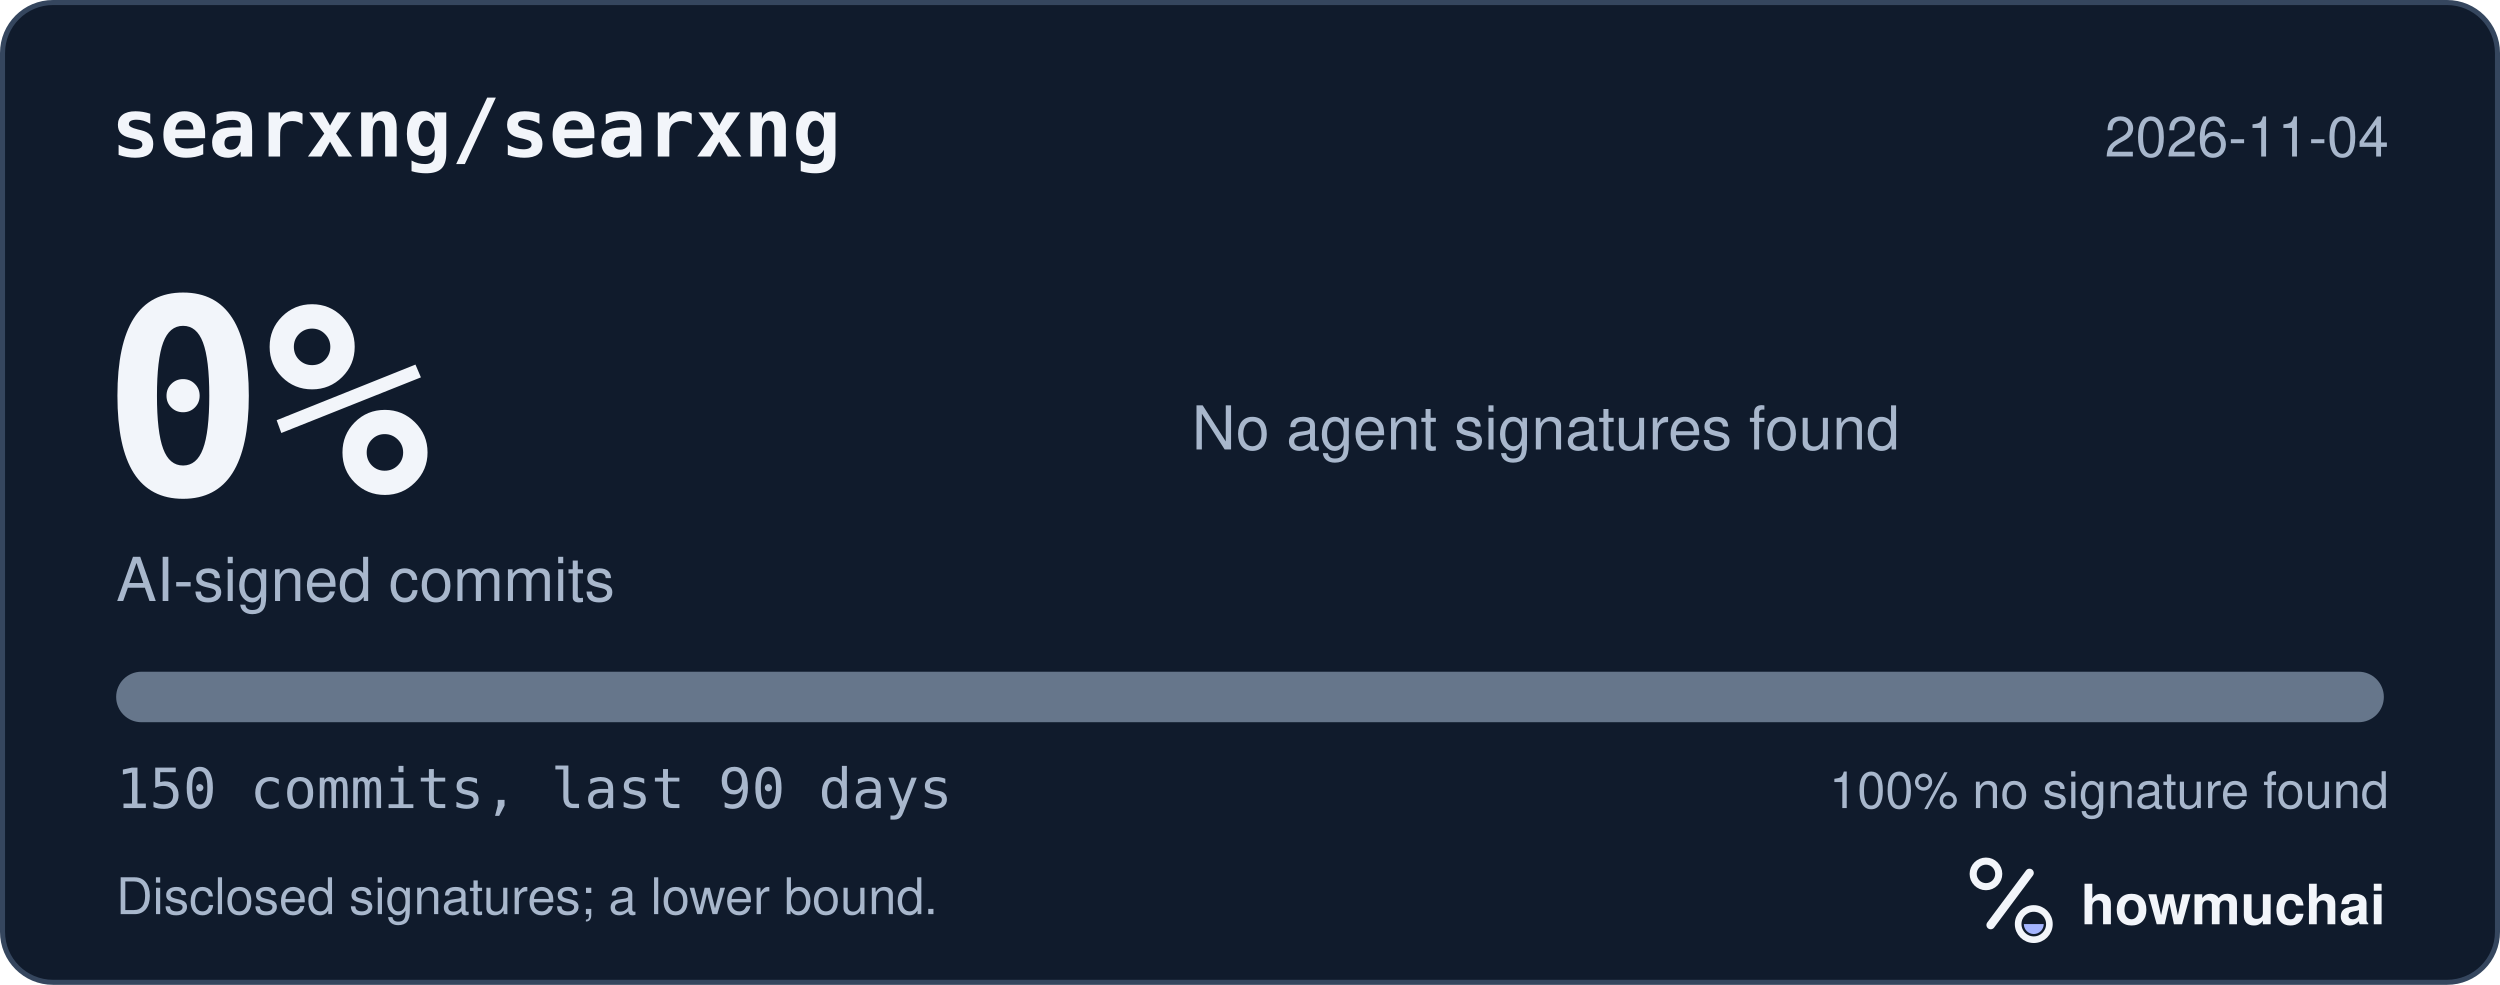
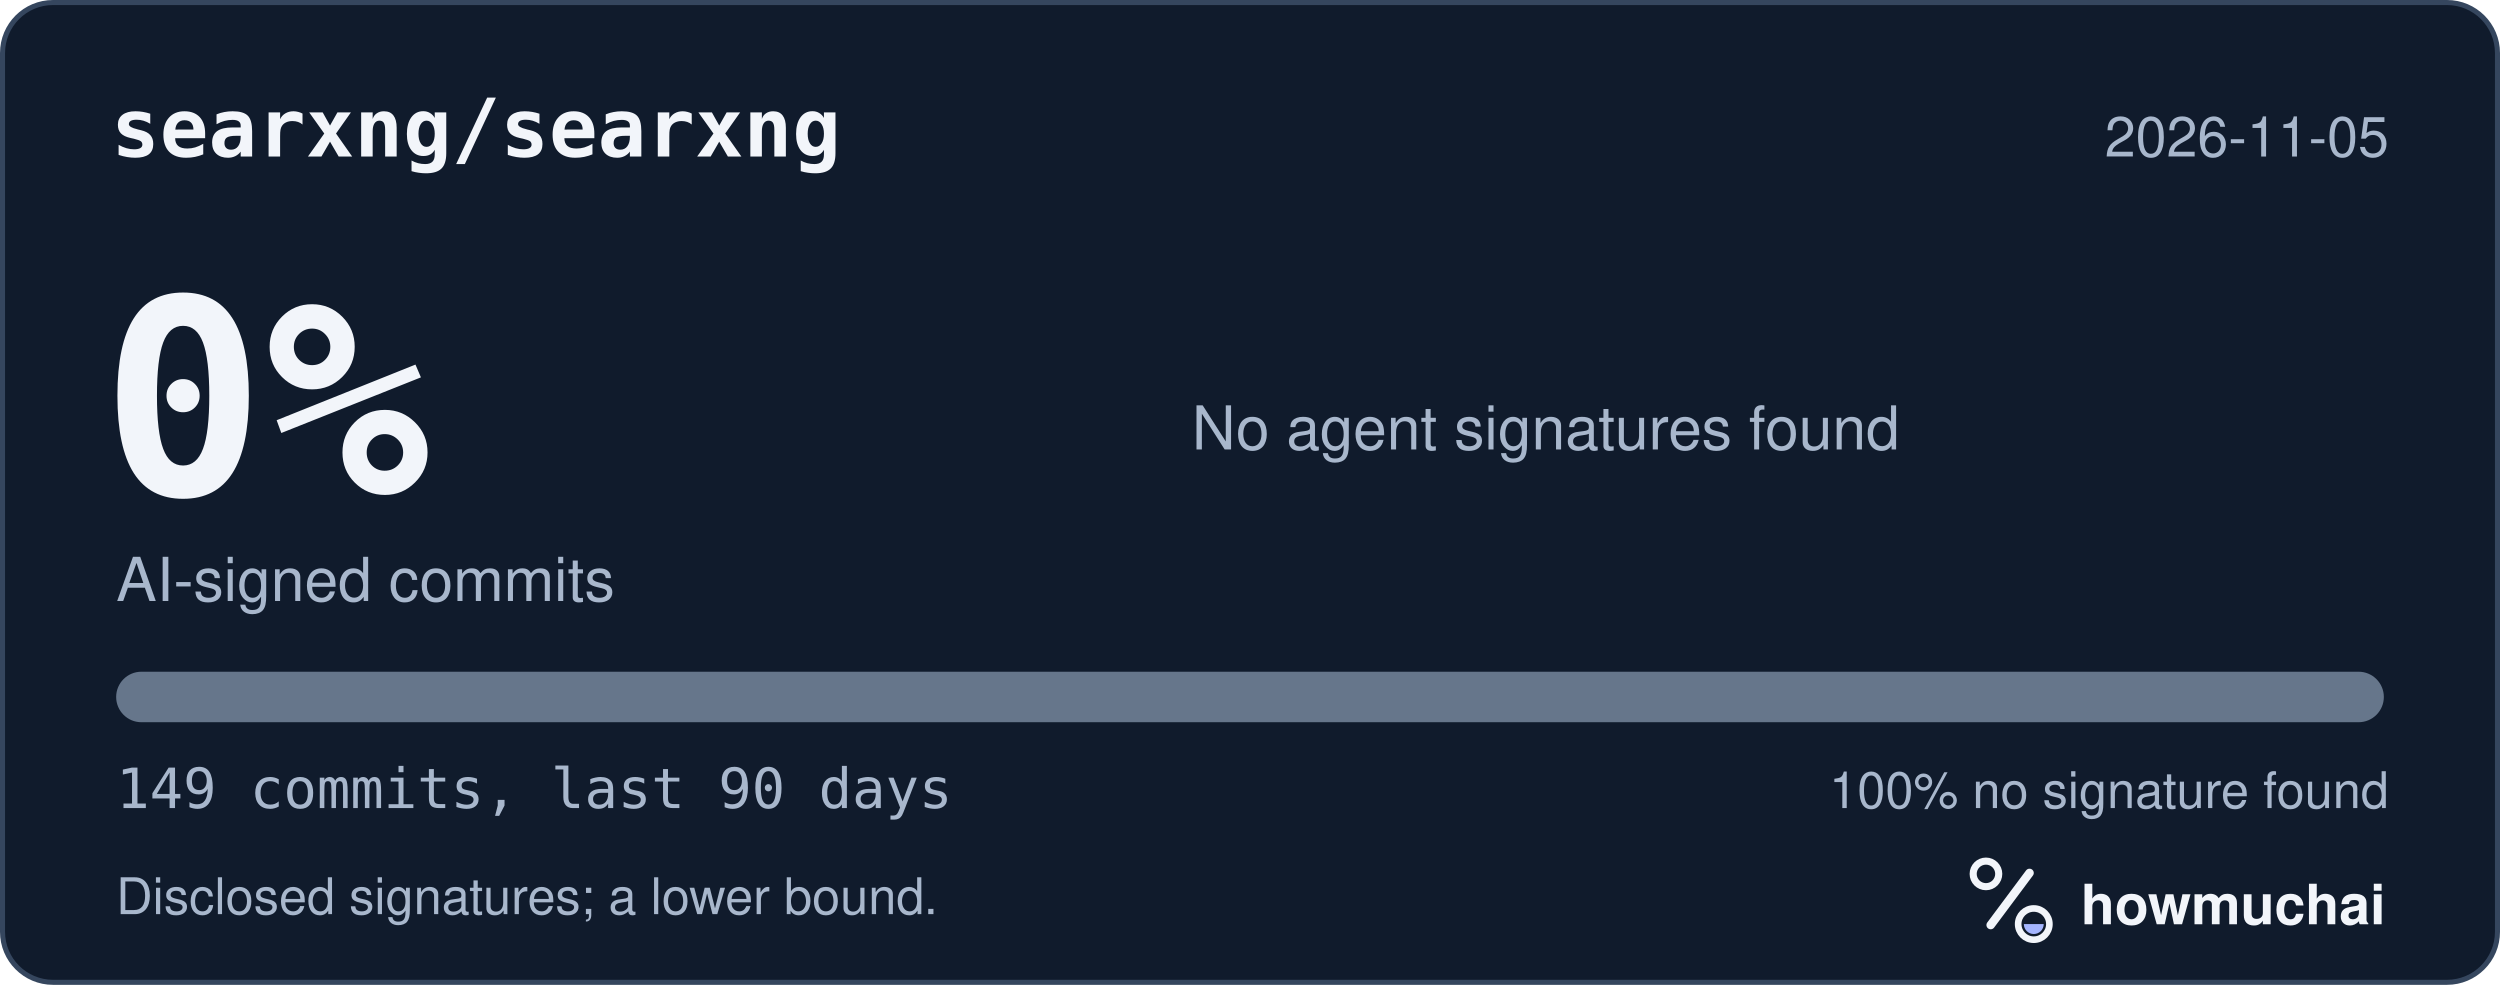
<svg xmlns="http://www.w3.org/2000/svg" width="495" height="195" viewBox="0 0 495 195" role="img" aria-labelledby="hm-t hm-d">
  <rect x="0.5" y="0.5" width="494" height="194" rx="10" fill="#101B2C" stroke="#35465E" />
  <text x="22" y="31" fill="#F2F5FA" font-family="ui-monospace, SF Mono, Menlo, Consolas, IBM Plex Mono, monospace" font-size="16" font-weight="600">searxng/searxng</text>
-   <text x="473" y="31" fill="#A8B7CC" font-family="-apple-system, BlinkMacSystemFont, Segoe UI, Helvetica, Arial, Fira Sans, sans-serif" font-size="11" text-anchor="end">2026-11-04</text>
+   <text x="473" y="31" fill="#A8B7CC" font-family="-apple-system, BlinkMacSystemFont, Segoe UI, Helvetica, Arial, Fira Sans, sans-serif" font-size="11" text-anchor="end">2026-11-05</text>
  <text x="20" y="98" fill="#F2F5FA" font-family="ui-monospace, SF Mono, Menlo, Consolas, IBM Plex Mono, monospace" font-size="54" font-weight="700">0%</text>
  <text x="23" y="119" fill="#A8B7CC" font-family="-apple-system, BlinkMacSystemFont, Segoe UI, Helvetica, Arial, Fira Sans, sans-serif" font-size="12">AI-signed commits</text>
  <text x="236" y="89" fill="#A8B7CC" font-family="-apple-system, BlinkMacSystemFont, Segoe UI, Helvetica, Arial, Fira Sans, sans-serif" font-size="12">No agent signatures found</text>
  <defs>
    <clipPath id="hm-bar">
      <rect x="23" y="133" width="449" height="10" rx="5" />
    </clipPath>
  </defs>
  <rect x="23" y="133" width="449" height="10" rx="5" fill="#66768B" />
  <g clip-path="url(#hm-bar)" />
-   <text x="23" y="160" fill="#A8B7CC" font-family="ui-monospace, SF Mono, Menlo, Consolas, IBM Plex Mono, monospace" font-size="11">150 commits, last 90 days</text>
+   <text x="23" y="160" fill="#A8B7CC" font-family="ui-monospace, SF Mono, Menlo, Consolas, IBM Plex Mono, monospace" font-size="11">149 commits, last 90 days</text>
  <text x="473" y="160" fill="#A8B7CC" font-family="-apple-system, BlinkMacSystemFont, Segoe UI, Helvetica, Arial, Fira Sans, sans-serif" font-size="10" text-anchor="end">100% no signature found</text>
  <text x="23" y="181" fill="#A8B7CC" font-family="-apple-system, BlinkMacSystemFont, Segoe UI, Helvetica, Arial, Fira Sans, sans-serif" font-size="10">Disclosed signatures; a lower bound.</text>
  <g transform="translate(386 166) scale(0.046875)">
    <circle cx="154" cy="150" r="54" fill="none" stroke="#F2F5FA" stroke-width="30" />
    <path d="M174 366 338 146" fill="none" stroke="#F2F5FA" stroke-width="36" stroke-linecap="round" />
    <circle cx="356" cy="362" r="66" fill="none" stroke="#F2F5FA" stroke-width="28" />
    <path d="M314 362a42 42 0 0 0 84 0Z" fill="#A4B5FF" />
  </g>
  <text x="412" y="183" fill="#F2F5FA" font-family="-apple-system, BlinkMacSystemFont, Segoe UI, Helvetica, Arial, Fira Sans, sans-serif" font-size="11" font-weight="650">howmuchai</text>
</svg>
